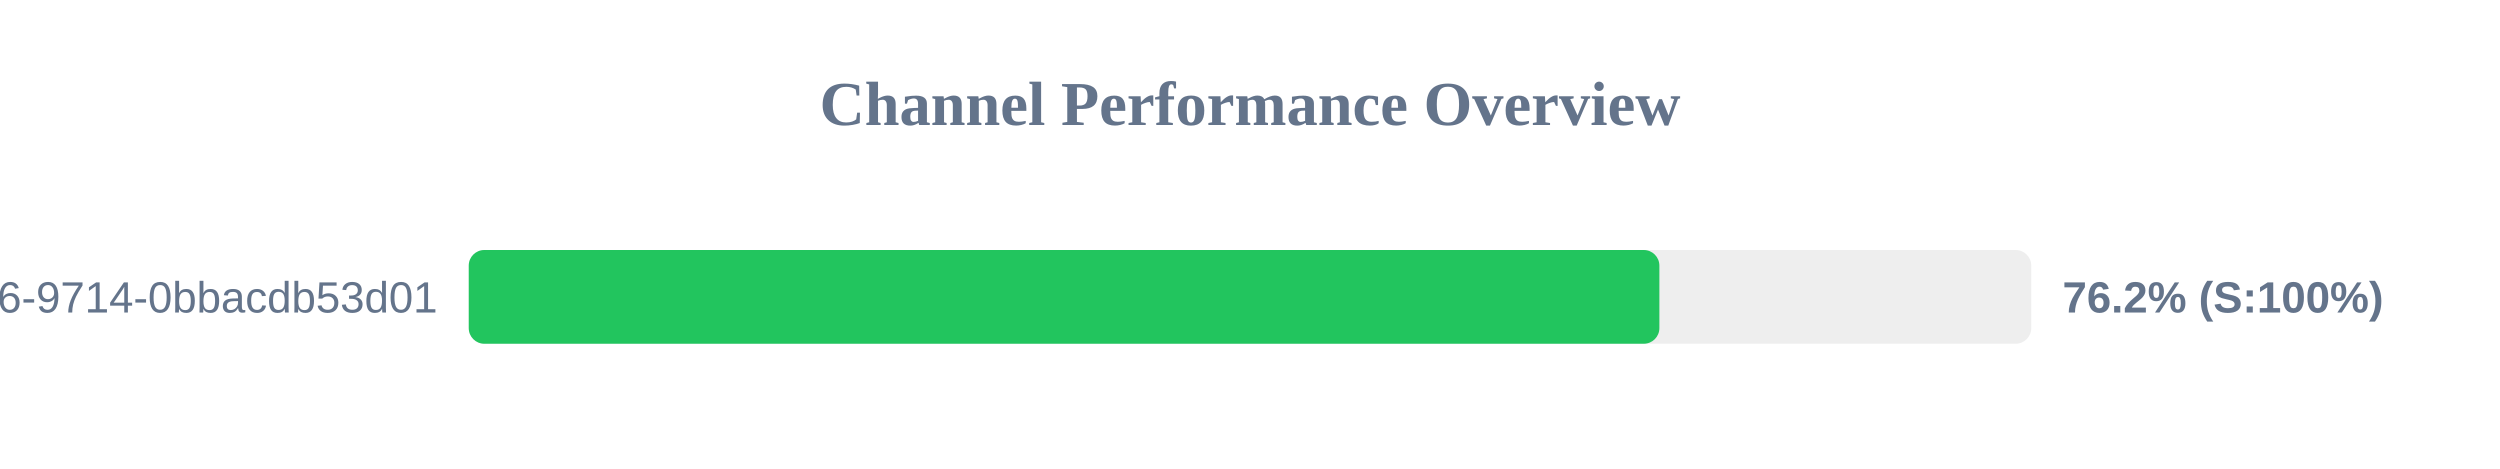
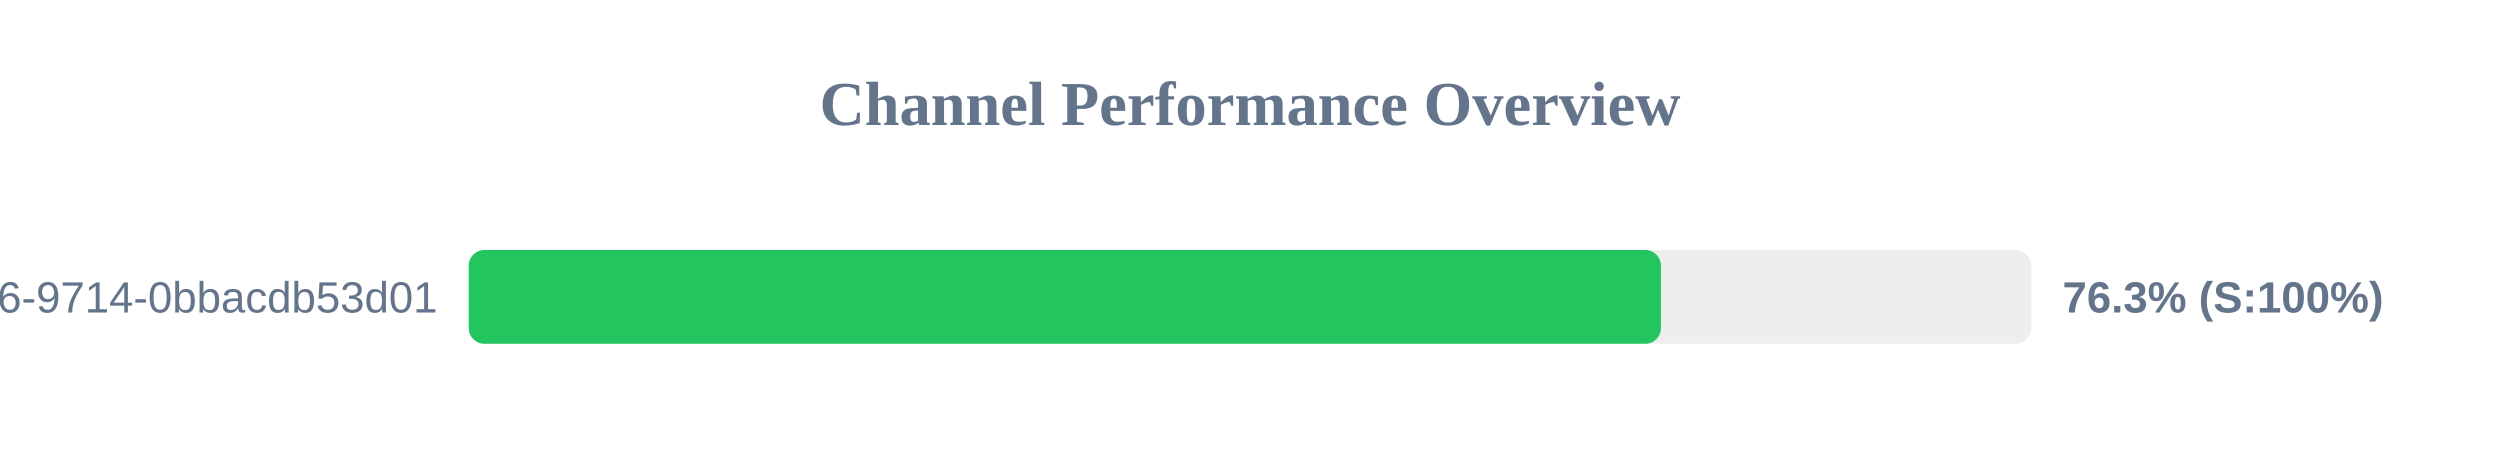
<svg xmlns="http://www.w3.org/2000/svg" width="800" height="150" version="1.1">
  <style>
        .row { font: 14px Arial; fill: #64748b; }
        .score { font: bold 14px Arial; fill: #64748b; }
    </style>
  <text x="400" y="40" text-anchor="middle" font-size="20px" font-weight="bold" fill="#64748b">Channel Performance Overview</text>
  <rect x="150" y="80" width="500" height="30" fill="#eee" rx="5" />
-   <rect x="150" y="80" width="381.0" height="30" fill="#22c55e" rx="5" />
+   <rect x="150" y="80" width="381.5" height="30" fill="#22c55e" rx="5" />
  <text x="140" y="100" text-anchor="end" class="row">?uuid=23125f6e-ec56-4c26-9714-0bbacdb53d01</text>
-   <text x="660" y="100" text-anchor="start" class="score">76.2% (S:100%)</text>
+   <text x="660" y="100" text-anchor="start" class="score">76.3% (S:100%)</text>
</svg>
